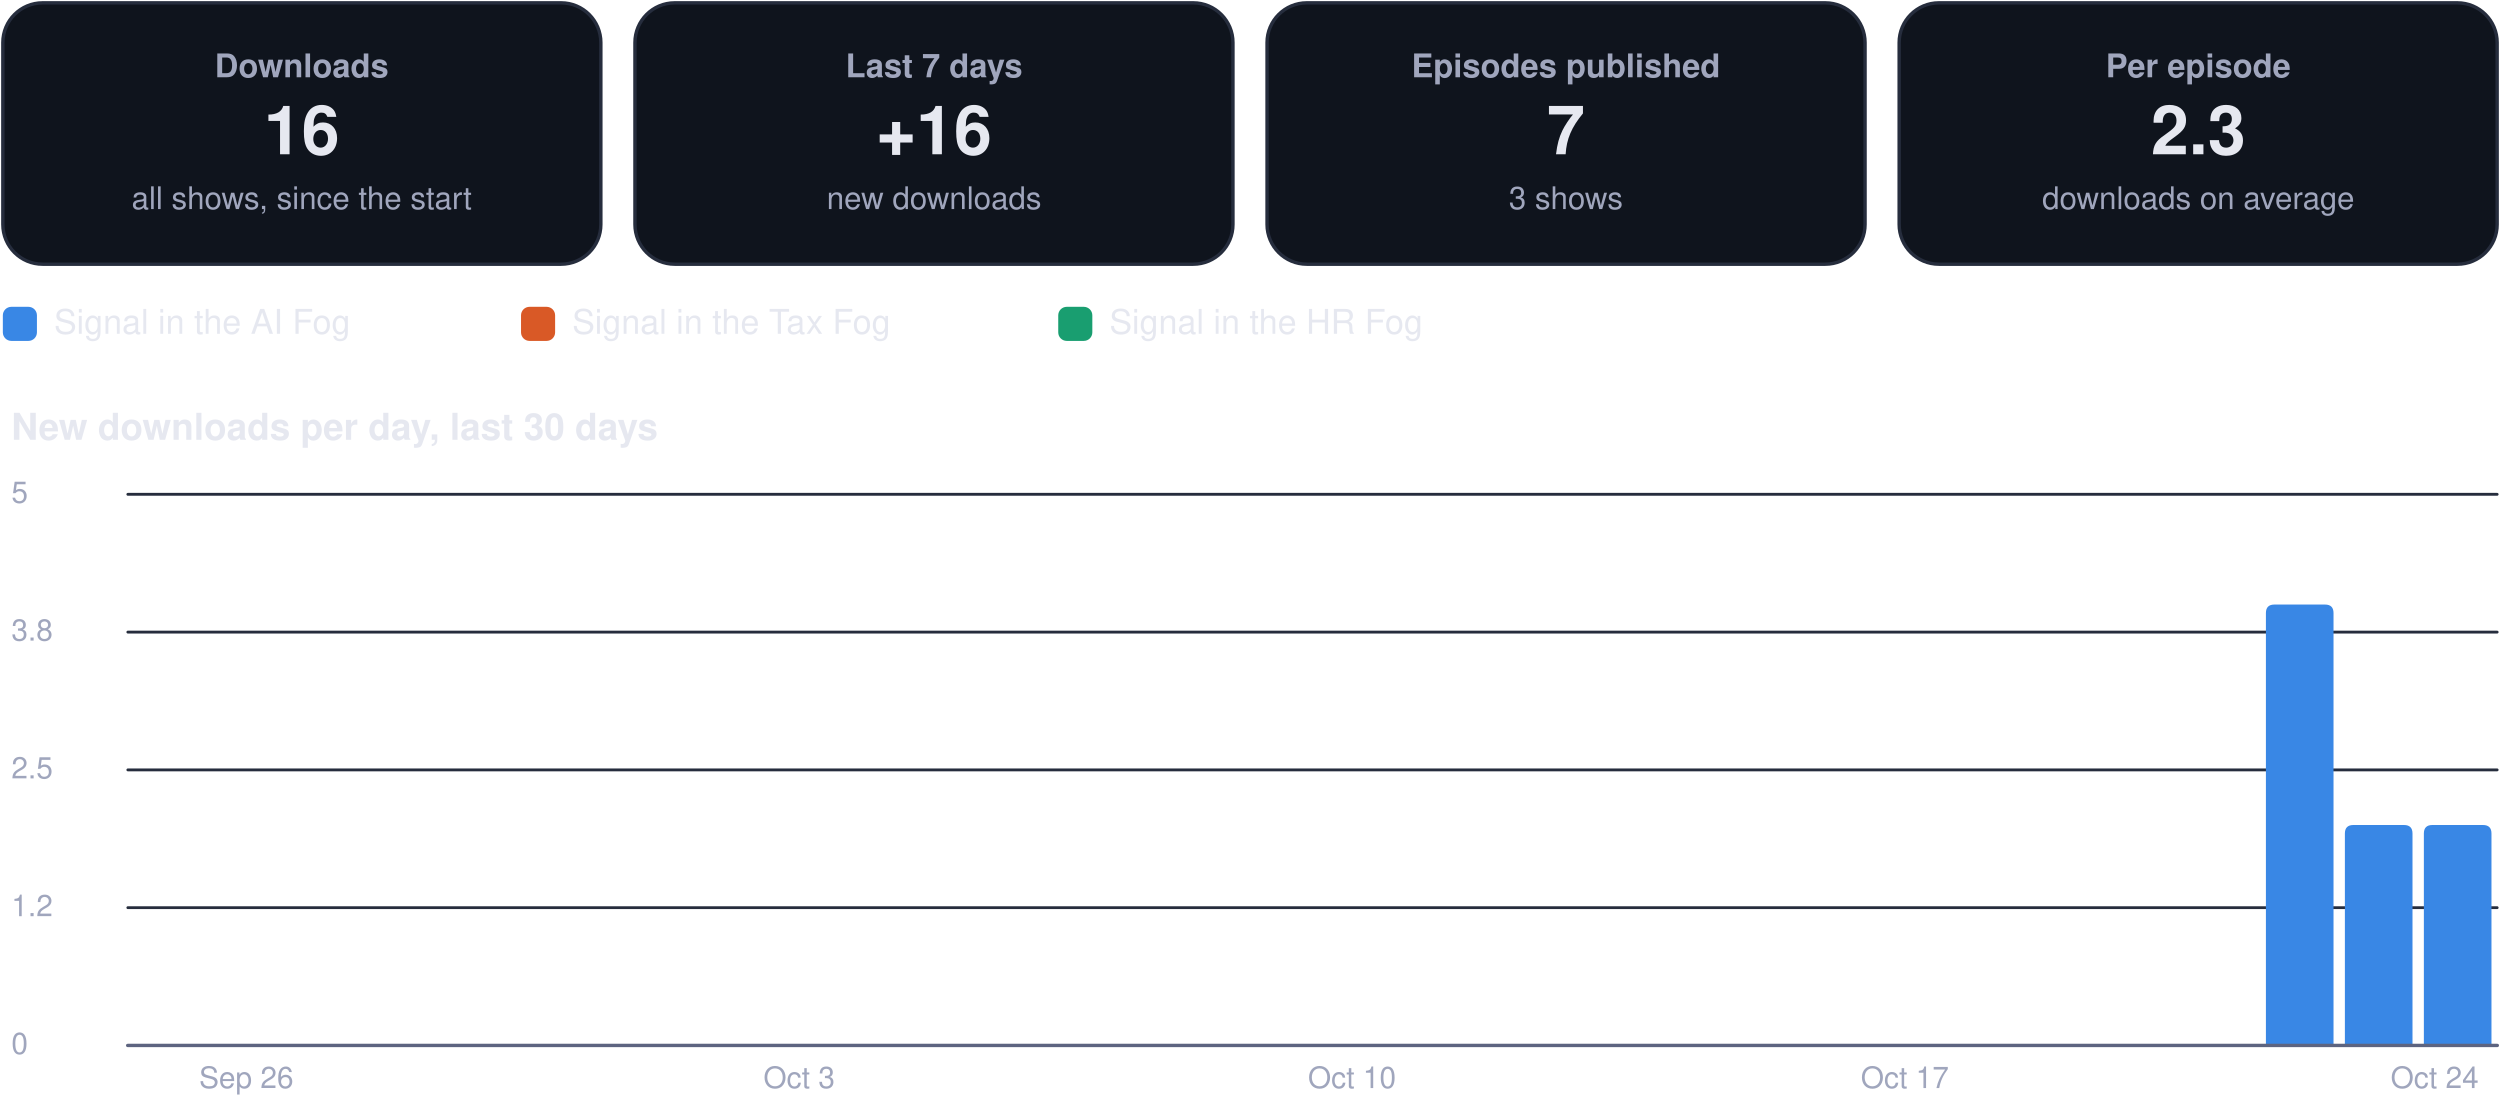
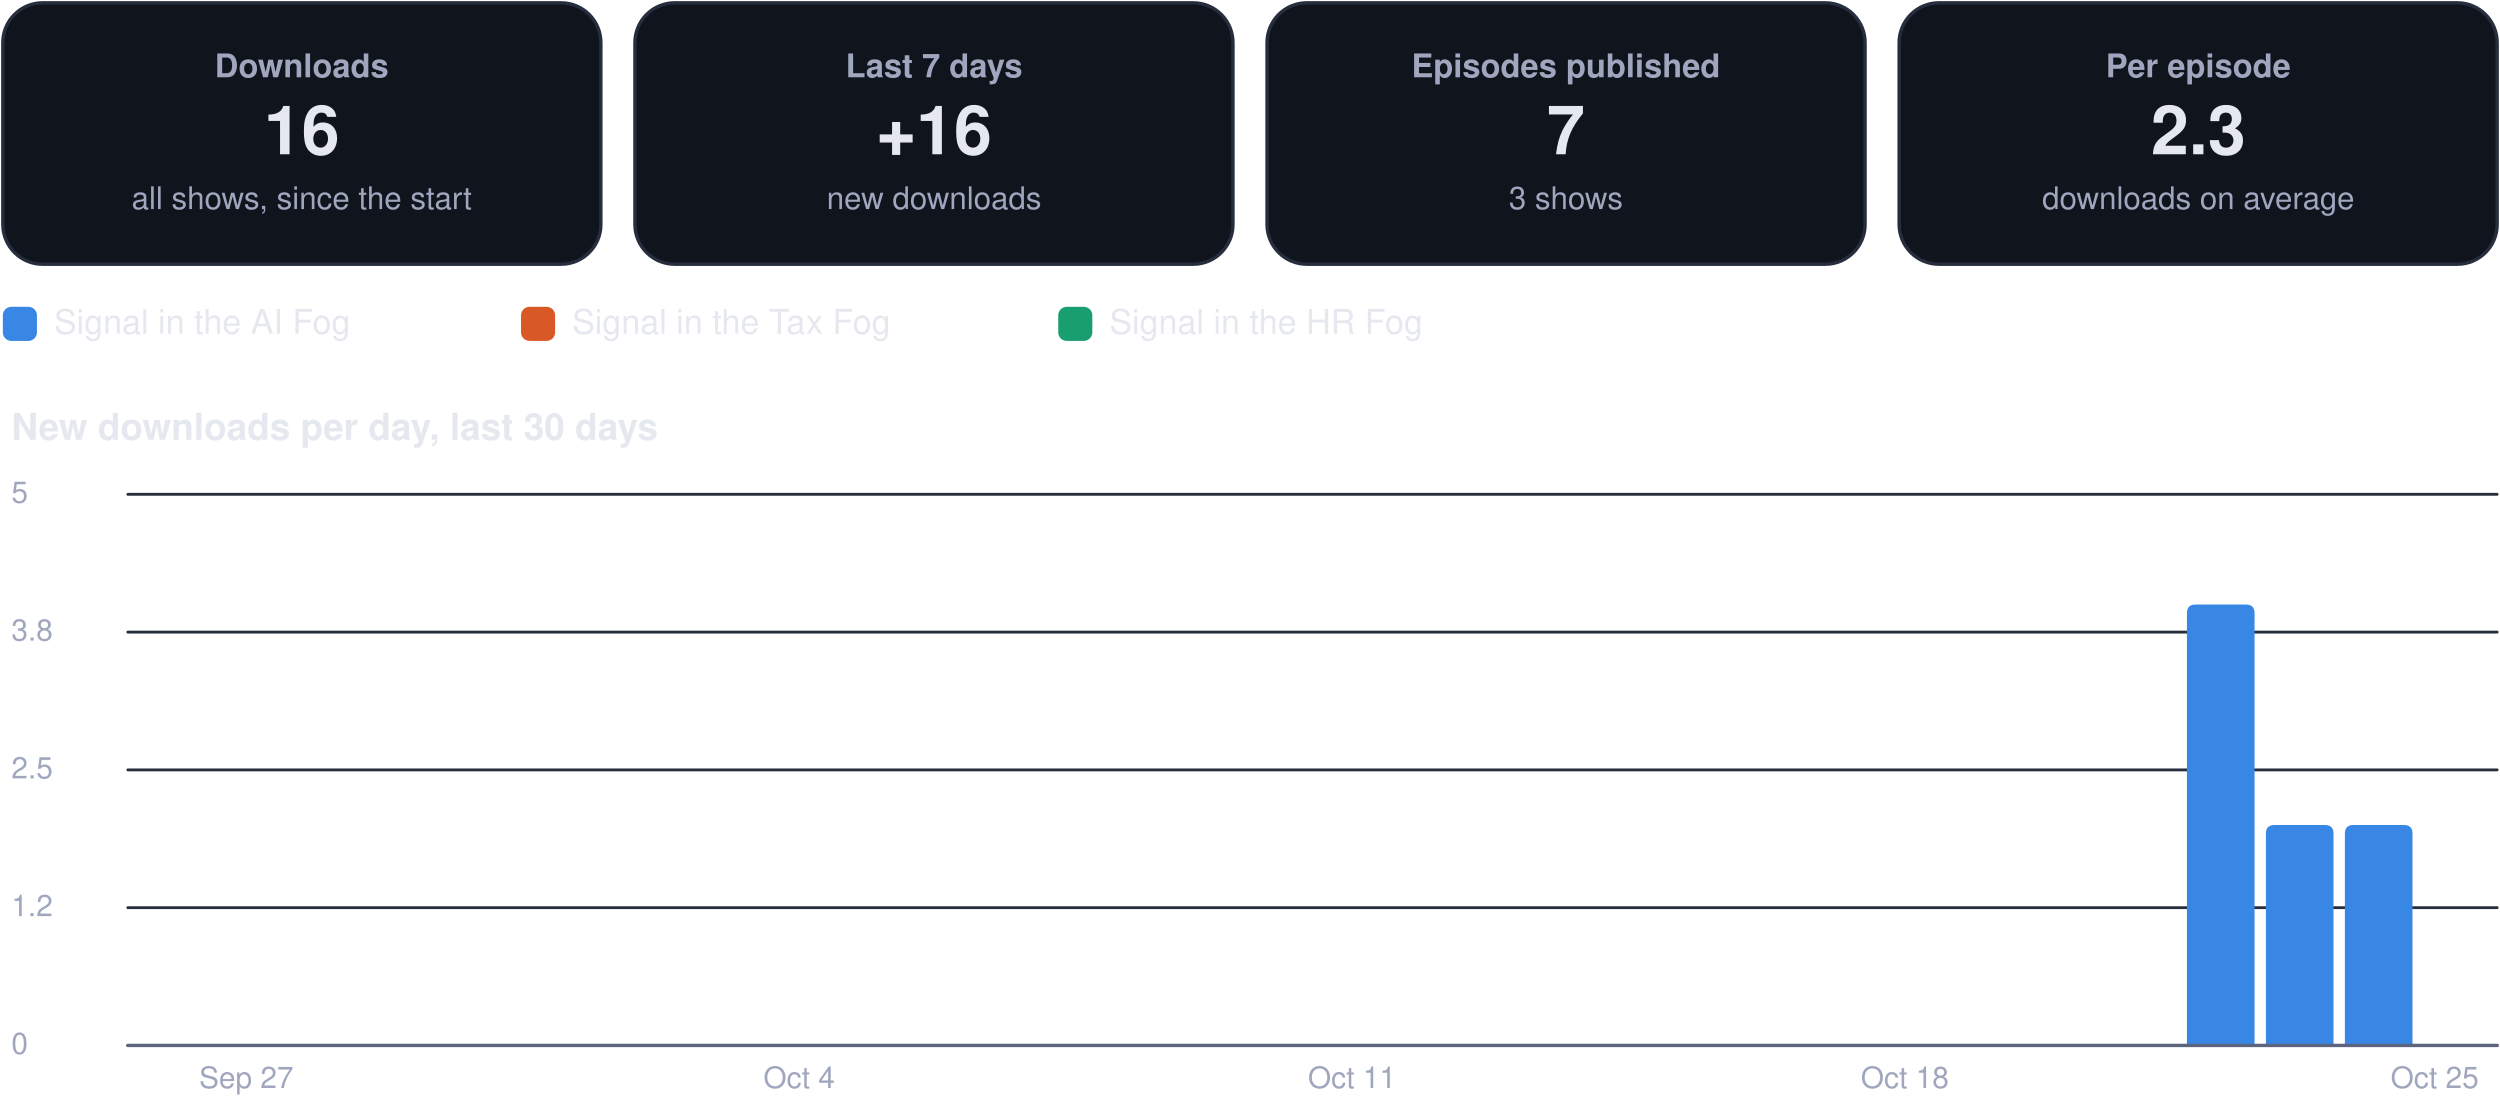
<svg xmlns="http://www.w3.org/2000/svg" viewBox="0 0 880 392" width="880" height="392" role="img" aria-label="Usage dashboard">
  <rect x="1.0" y="1.0" width="210.5" height="92.0" rx="14" fill="#0f141d" stroke="#262d3d" stroke-width="1.2" />
  <g class="box">
    <rect x="5.0" y="10.0" width="202.5" height="74.0" rx="12" fill="none" stroke="none" stroke-width="1.2" class="frame" />
    <text x="106.2" y="27.2" font-family="-apple-system, BlinkMacSystemFont, 'Segoe UI', Helvetica, Arial, sans-serif" font-size="11.5" font-weight="600" fill="#a0a6bd" text-anchor="middle">Downloads</text>
    <text x="106.2" y="54.3" font-family="-apple-system, BlinkMacSystemFont, 'Segoe UI', Helvetica, Arial, sans-serif" font-size="24" font-weight="750" fill="#e6e8f0" text-anchor="middle">16</text>
    <text x="106.2" y="73.6" font-family="-apple-system, BlinkMacSystemFont, 'Segoe UI', Helvetica, Arial, sans-serif" font-size="11" font-weight="400" fill="#a0a6bd" text-anchor="middle">all shows, since the start</text>
  </g>
  <rect x="223.5" y="1.0" width="210.5" height="92.0" rx="14" fill="#0f141d" stroke="#262d3d" stroke-width="1.2" />
  <g class="box">
    <rect x="227.5" y="10.0" width="202.5" height="74.0" rx="12" fill="none" stroke="none" stroke-width="1.2" class="frame" />
    <text x="328.8" y="27.2" font-family="-apple-system, BlinkMacSystemFont, 'Segoe UI', Helvetica, Arial, sans-serif" font-size="11.5" font-weight="600" fill="#a0a6bd" text-anchor="middle">Last 7 days</text>
    <text x="328.8" y="54.3" font-family="-apple-system, BlinkMacSystemFont, 'Segoe UI', Helvetica, Arial, sans-serif" font-size="24" font-weight="750" fill="#e6e8f0" text-anchor="middle">+16</text>
    <text x="328.8" y="73.6" font-family="-apple-system, BlinkMacSystemFont, 'Segoe UI', Helvetica, Arial, sans-serif" font-size="11" font-weight="400" fill="#a0a6bd" text-anchor="middle">new downloads</text>
  </g>
  <rect x="446.0" y="1.0" width="210.5" height="92.0" rx="14" fill="#0f141d" stroke="#262d3d" stroke-width="1.2" />
  <g class="box">
    <rect x="450.0" y="10.0" width="202.5" height="74.0" rx="12" fill="none" stroke="none" stroke-width="1.2" class="frame" />
    <text x="551.2" y="27.2" font-family="-apple-system, BlinkMacSystemFont, 'Segoe UI', Helvetica, Arial, sans-serif" font-size="11.5" font-weight="600" fill="#a0a6bd" text-anchor="middle">Episodes published</text>
    <text x="551.2" y="54.3" font-family="-apple-system, BlinkMacSystemFont, 'Segoe UI', Helvetica, Arial, sans-serif" font-size="24" font-weight="750" fill="#e6e8f0" text-anchor="middle">7</text>
    <text x="551.2" y="73.6" font-family="-apple-system, BlinkMacSystemFont, 'Segoe UI', Helvetica, Arial, sans-serif" font-size="11" font-weight="400" fill="#a0a6bd" text-anchor="middle">3 shows</text>
  </g>
  <rect x="668.5" y="1.0" width="210.5" height="92.0" rx="14" fill="#0f141d" stroke="#262d3d" stroke-width="1.2" />
  <g class="box">
    <rect x="672.5" y="10.0" width="202.5" height="74.0" rx="12" fill="none" stroke="none" stroke-width="1.2" class="frame" />
    <text x="773.8" y="27.2" font-family="-apple-system, BlinkMacSystemFont, 'Segoe UI', Helvetica, Arial, sans-serif" font-size="11.5" font-weight="600" fill="#a0a6bd" text-anchor="middle">Per episode</text>
    <text x="773.8" y="54.3" font-family="-apple-system, BlinkMacSystemFont, 'Segoe UI', Helvetica, Arial, sans-serif" font-size="24" font-weight="750" fill="#e6e8f0" text-anchor="middle">2.3</text>
    <text x="773.8" y="73.6" font-family="-apple-system, BlinkMacSystemFont, 'Segoe UI', Helvetica, Arial, sans-serif" font-size="11" font-weight="400" fill="#a0a6bd" text-anchor="middle">downloads on average</text>
  </g>
  <rect x="1.0" y="108.0" width="12.0" height="12.0" rx="3" fill="#3987e5" stroke="none" stroke-width="1.2" />
  <g class="box">
    <rect x="17.0" y="105.0" width="148.4" height="18.0" rx="12" fill="none" stroke="none" stroke-width="1.2" class="frame" />
    <text x="19.0" y="117.5" font-family="-apple-system, BlinkMacSystemFont, 'Segoe UI', Helvetica, Arial, sans-serif" font-size="12" font-weight="500" fill="#e6e8f0" text-anchor="start">Signal in the AI Fog</text>
  </g>
  <rect x="183.4" y="108.0" width="12.0" height="12.0" rx="3" fill="#d95926" stroke="none" stroke-width="1.2" />
  <g class="box">
    <rect x="199.4" y="105.0" width="155.1" height="18.0" rx="12" fill="none" stroke="none" stroke-width="1.2" class="frame" />
    <text x="201.4" y="117.5" font-family="-apple-system, BlinkMacSystemFont, 'Segoe UI', Helvetica, Arial, sans-serif" font-size="12" font-weight="500" fill="#e6e8f0" text-anchor="start">Signal in the Tax Fog</text>
  </g>
  <rect x="372.5" y="108.0" width="12.0" height="12.0" rx="3" fill="#199e70" stroke="none" stroke-width="1.2" />
  <g class="box">
    <rect x="388.5" y="105.0" width="148.4" height="18.0" rx="12" fill="none" stroke="none" stroke-width="1.2" class="frame" />
    <text x="390.5" y="117.5" font-family="-apple-system, BlinkMacSystemFont, 'Segoe UI', Helvetica, Arial, sans-serif" font-size="12" font-weight="500" fill="#e6e8f0" text-anchor="start">Signal in the HR Fog</text>
  </g>
  <g class="box">
    <rect x="1.0" y="140.0" width="878.0" height="22.0" rx="12" fill="none" stroke="none" stroke-width="1.2" class="frame" />
    <text x="4.0" y="154.8" font-family="-apple-system, BlinkMacSystemFont, 'Segoe UI', Helvetica, Arial, sans-serif" font-size="13" font-weight="700" fill="#e6e8f0" text-anchor="start">New downloads per day, last 30 days</text>
  </g>
  <path d="M45,368.0 L879,368.0" fill="none" stroke="#262d3d" stroke-width="1" stroke-linecap="round" stroke-linejoin="round" />
  <g class="box">
    <rect x="1.0" y="360.0" width="42.0" height="16.0" rx="12" fill="none" stroke="none" stroke-width="1.2" class="frame" />
    <text x="4.0" y="371.0" font-family="-apple-system, BlinkMacSystemFont, 'Segoe UI', Helvetica, Arial, sans-serif" font-size="10.5" font-weight="500" fill="#a0a6bd" text-anchor="start">0</text>
  </g>
  <path d="M45,319.5 L879,319.5" fill="none" stroke="#262d3d" stroke-width="1" stroke-linecap="round" stroke-linejoin="round" />
  <g class="box">
    <rect x="1.0" y="311.5" width="42.0" height="16.0" rx="12" fill="none" stroke="none" stroke-width="1.2" class="frame" />
    <text x="4.0" y="322.5" font-family="-apple-system, BlinkMacSystemFont, 'Segoe UI', Helvetica, Arial, sans-serif" font-size="10.5" font-weight="500" fill="#a0a6bd" text-anchor="start">1.2</text>
  </g>
  <path d="M45,271.0 L879,271.0" fill="none" stroke="#262d3d" stroke-width="1" stroke-linecap="round" stroke-linejoin="round" />
  <g class="box">
    <rect x="1.0" y="263.0" width="42.0" height="16.0" rx="12" fill="none" stroke="none" stroke-width="1.2" class="frame" />
    <text x="4.0" y="274.0" font-family="-apple-system, BlinkMacSystemFont, 'Segoe UI', Helvetica, Arial, sans-serif" font-size="10.5" font-weight="500" fill="#a0a6bd" text-anchor="start">2.5</text>
  </g>
  <path d="M45,222.5 L879,222.5" fill="none" stroke="#262d3d" stroke-width="1" stroke-linecap="round" stroke-linejoin="round" />
  <g class="box">
    <rect x="1.0" y="214.5" width="42.0" height="16.0" rx="12" fill="none" stroke="none" stroke-width="1.2" class="frame" />
    <text x="4.0" y="225.5" font-family="-apple-system, BlinkMacSystemFont, 'Segoe UI', Helvetica, Arial, sans-serif" font-size="10.5" font-weight="500" fill="#a0a6bd" text-anchor="start">3.8</text>
  </g>
  <path d="M45,174.0 L879,174.0" fill="none" stroke="#262d3d" stroke-width="1" stroke-linecap="round" stroke-linejoin="round" />
  <g class="box">
    <rect x="1.0" y="166.0" width="42.0" height="16.0" rx="12" fill="none" stroke="none" stroke-width="1.2" class="frame" />
    <text x="4.0" y="177.0" font-family="-apple-system, BlinkMacSystemFont, 'Segoe UI', Helvetica, Arial, sans-serif" font-size="10.5" font-weight="500" fill="#a0a6bd" text-anchor="start">5</text>
  </g>
  <g class="box">
    <rect x="64.7" y="372.0" width="44.0" height="16.0" rx="12" fill="none" stroke="none" stroke-width="1.2" class="frame" />
-     <text x="86.7" y="383.0" font-family="-apple-system, BlinkMacSystemFont, 'Segoe UI', Helvetica, Arial, sans-serif" font-size="10.5" font-weight="500" fill="#a0a6bd" text-anchor="middle">Sep 26</text>
+     <text x="86.7" y="383.0" font-family="-apple-system, BlinkMacSystemFont, 'Segoe UI', Helvetica, Arial, sans-serif" font-size="10.5" font-weight="500" fill="#a0a6bd" text-anchor="middle">Sep 27</text>
  </g>
  <g class="box">
    <rect x="259.3" y="372.0" width="44.0" height="16.0" rx="12" fill="none" stroke="none" stroke-width="1.2" class="frame" />
-     <text x="281.3" y="383.0" font-family="-apple-system, BlinkMacSystemFont, 'Segoe UI', Helvetica, Arial, sans-serif" font-size="10.5" font-weight="500" fill="#a0a6bd" text-anchor="middle">Oct 3</text>
+     <text x="281.3" y="383.0" font-family="-apple-system, BlinkMacSystemFont, 'Segoe UI', Helvetica, Arial, sans-serif" font-size="10.5" font-weight="500" fill="#a0a6bd" text-anchor="middle">Oct 4</text>
  </g>
  <g class="box">
    <rect x="453.9" y="372.0" width="44.0" height="16.0" rx="12" fill="none" stroke="none" stroke-width="1.2" class="frame" />
-     <text x="475.9" y="383.0" font-family="-apple-system, BlinkMacSystemFont, 'Segoe UI', Helvetica, Arial, sans-serif" font-size="10.5" font-weight="500" fill="#a0a6bd" text-anchor="middle">Oct 10</text>
+     <text x="475.9" y="383.0" font-family="-apple-system, BlinkMacSystemFont, 'Segoe UI', Helvetica, Arial, sans-serif" font-size="10.5" font-weight="500" fill="#a0a6bd" text-anchor="middle">Oct 11</text>
  </g>
  <g class="box">
    <rect x="648.5" y="372.0" width="44.0" height="16.0" rx="12" fill="none" stroke="none" stroke-width="1.2" class="frame" />
-     <text x="670.5" y="383.0" font-family="-apple-system, BlinkMacSystemFont, 'Segoe UI', Helvetica, Arial, sans-serif" font-size="10.5" font-weight="500" fill="#a0a6bd" text-anchor="middle">Oct 17</text>
+     <text x="670.5" y="383.0" font-family="-apple-system, BlinkMacSystemFont, 'Segoe UI', Helvetica, Arial, sans-serif" font-size="10.5" font-weight="500" fill="#a0a6bd" text-anchor="middle">Oct 18</text>
  </g>
-   <path d="M797.6,368.0 L797.6,215.8 Q797.6,212.8 800.6,212.8 L818.4,212.8 Q821.4,212.8 821.4,215.8 L821.4,368.0 Z" fill="#3987e5" />
+   <path d="M769.8,368.0 L769.8,215.8 Q769.8,212.8 772.8,212.8 L790.6,212.8 Q793.6,212.8 793.6,215.8 L793.6,368.0 Z" fill="#3987e5" />
+   <path d="M797.6,368.0 L797.6,293.4 Q797.6,290.4 800.6,290.4 L818.4,290.4 Q821.4,290.4 821.4,293.4 L821.4,368.0 Z" fill="#3987e5" />
  <path d="M825.4,368.0 L825.4,293.4 Q825.4,290.4 828.4,290.4 L846.2,290.4 Q849.2,290.4 849.2,293.4 L849.2,368.0 Z" fill="#3987e5" />
-   <path d="M853.2,368.0 L853.2,293.4 Q853.2,290.4 856.2,290.4 L874.0,290.4 Q877.0,290.4 877.0,293.4 L877.0,368.0 Z" fill="#3987e5" />
  <g class="box">
    <rect x="835.0" y="372.0" width="44.0" height="16.0" rx="12" fill="none" stroke="none" stroke-width="1.2" class="frame" />
-     <text x="857.0" y="383.0" font-family="-apple-system, BlinkMacSystemFont, 'Segoe UI', Helvetica, Arial, sans-serif" font-size="10.5" font-weight="500" fill="#a0a6bd" text-anchor="middle">Oct 24</text>
+     <text x="857.0" y="383.0" font-family="-apple-system, BlinkMacSystemFont, 'Segoe UI', Helvetica, Arial, sans-serif" font-size="10.5" font-weight="500" fill="#a0a6bd" text-anchor="middle">Oct 25</text>
  </g>
  <path d="M45,368 L879,368" fill="none" stroke="#5d6480" stroke-width="1.2" stroke-linecap="round" stroke-linejoin="round" />
</svg>
